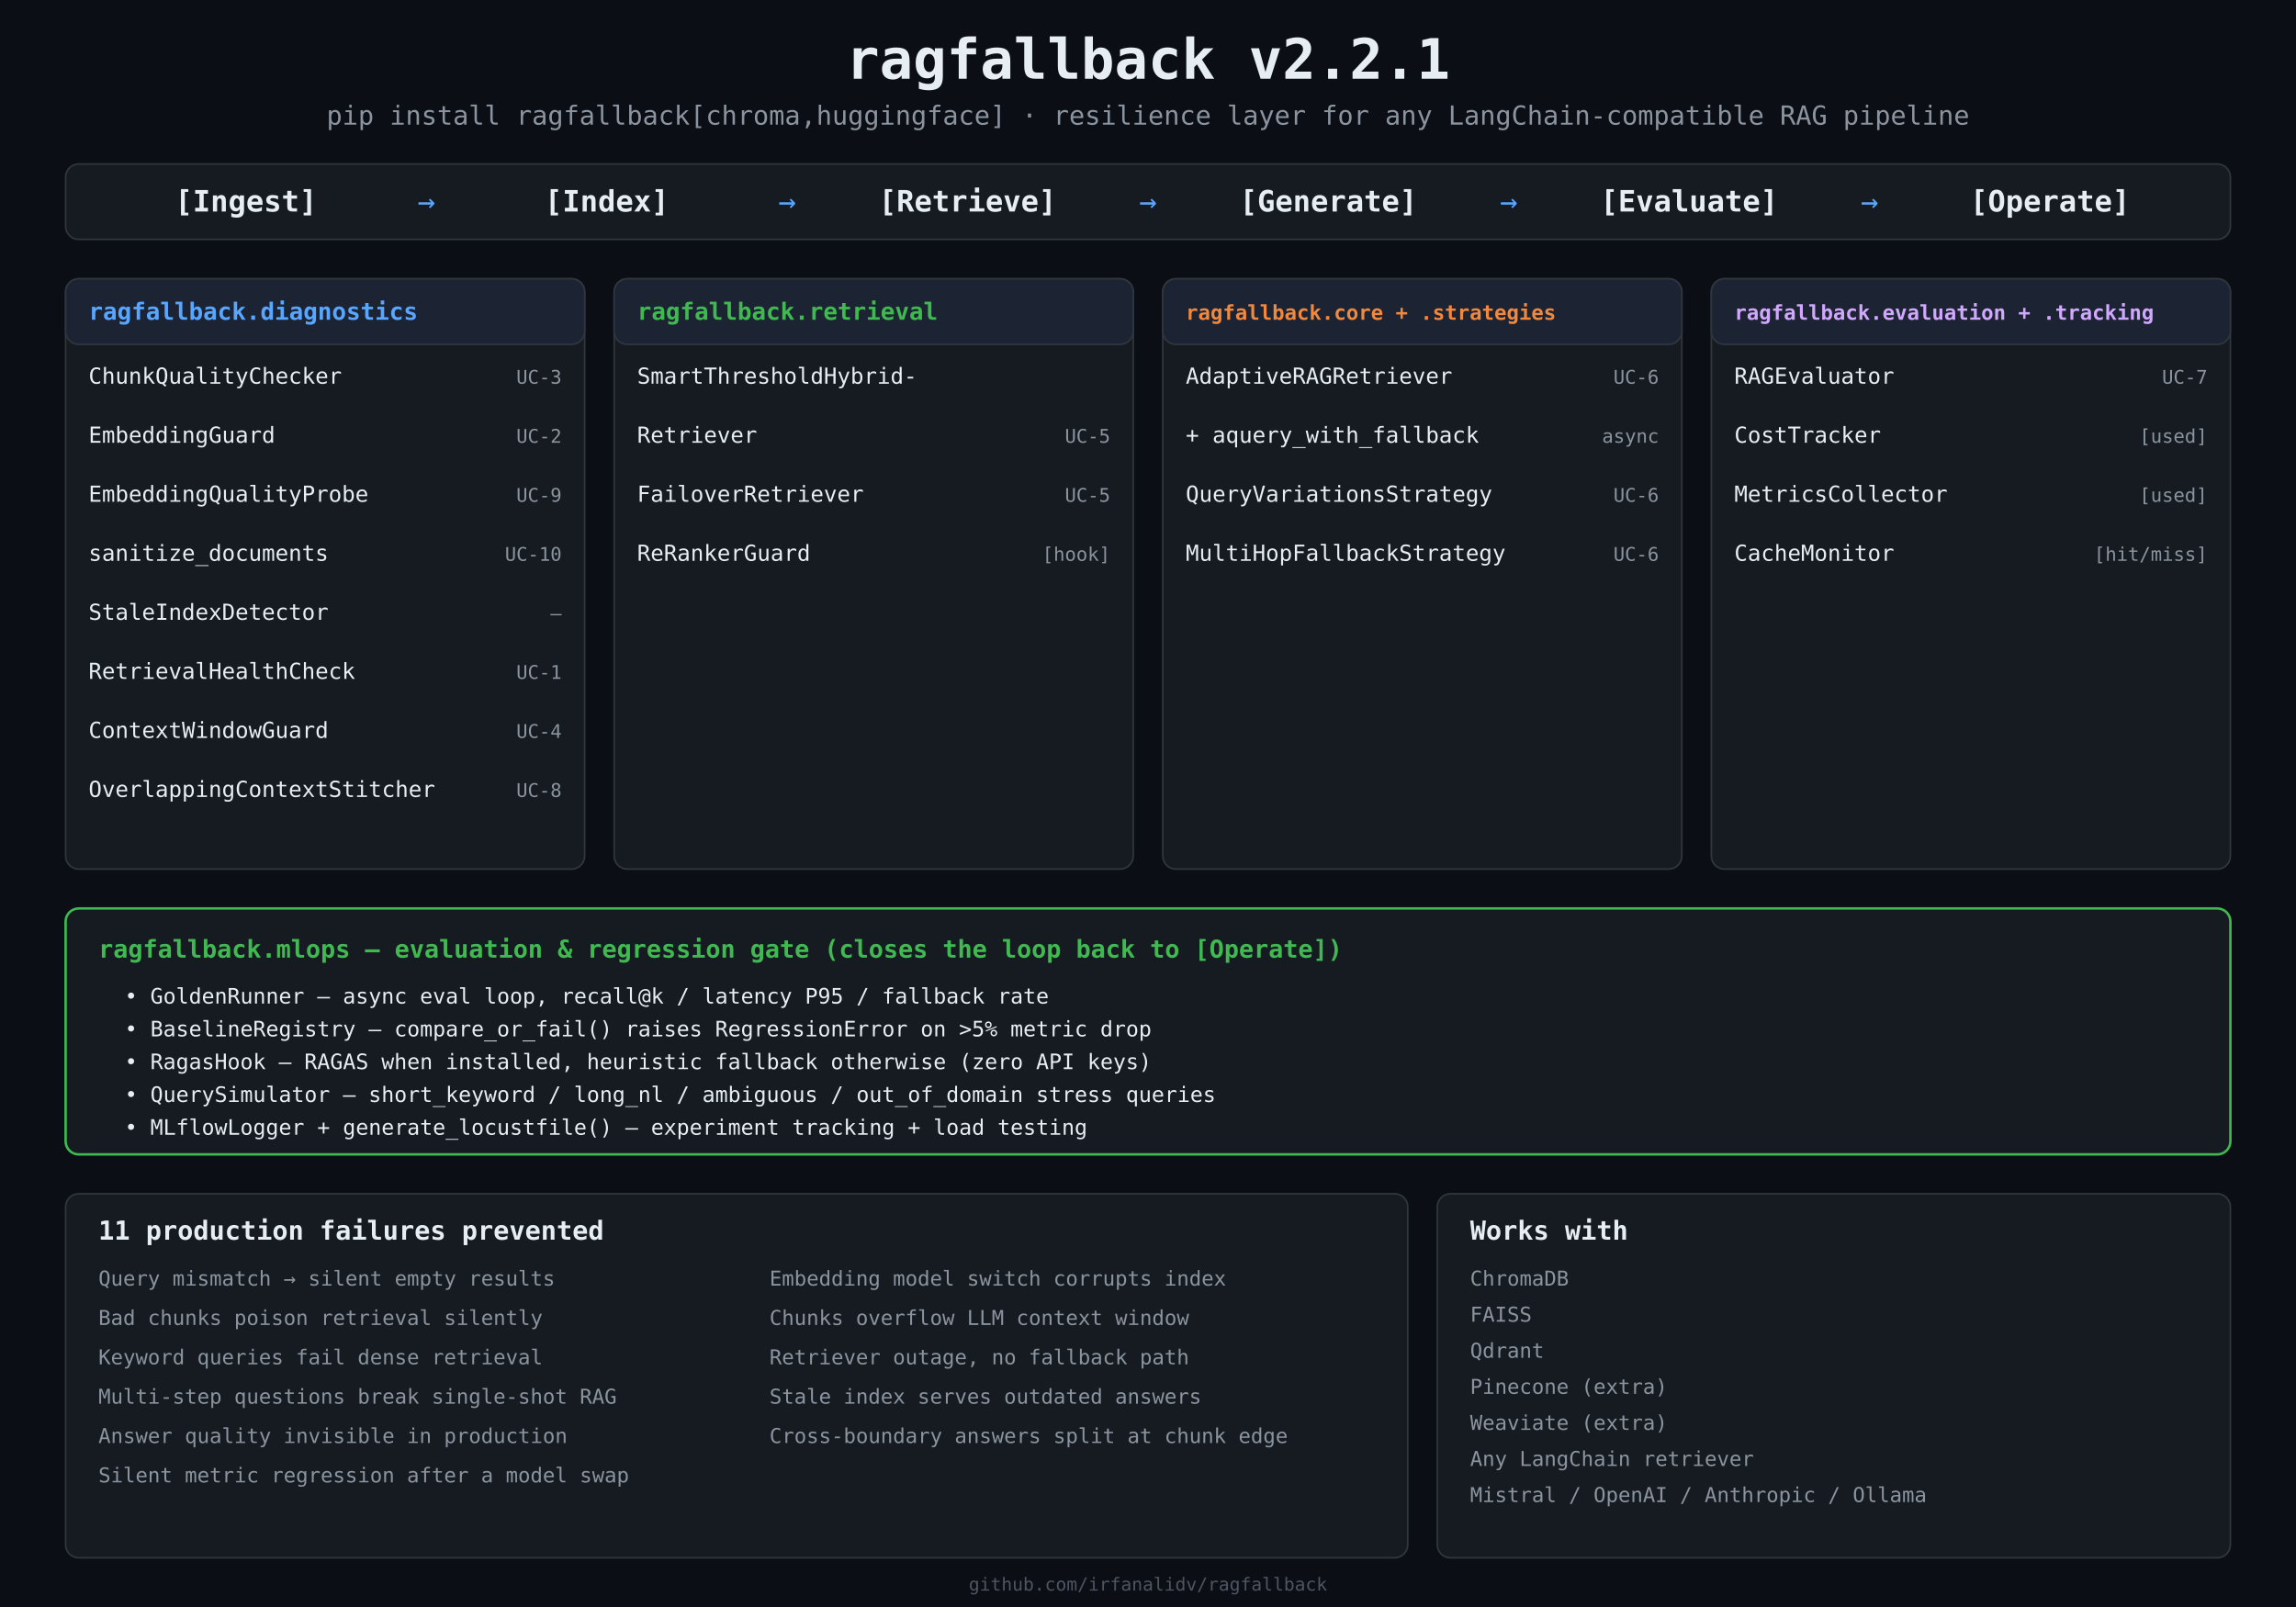
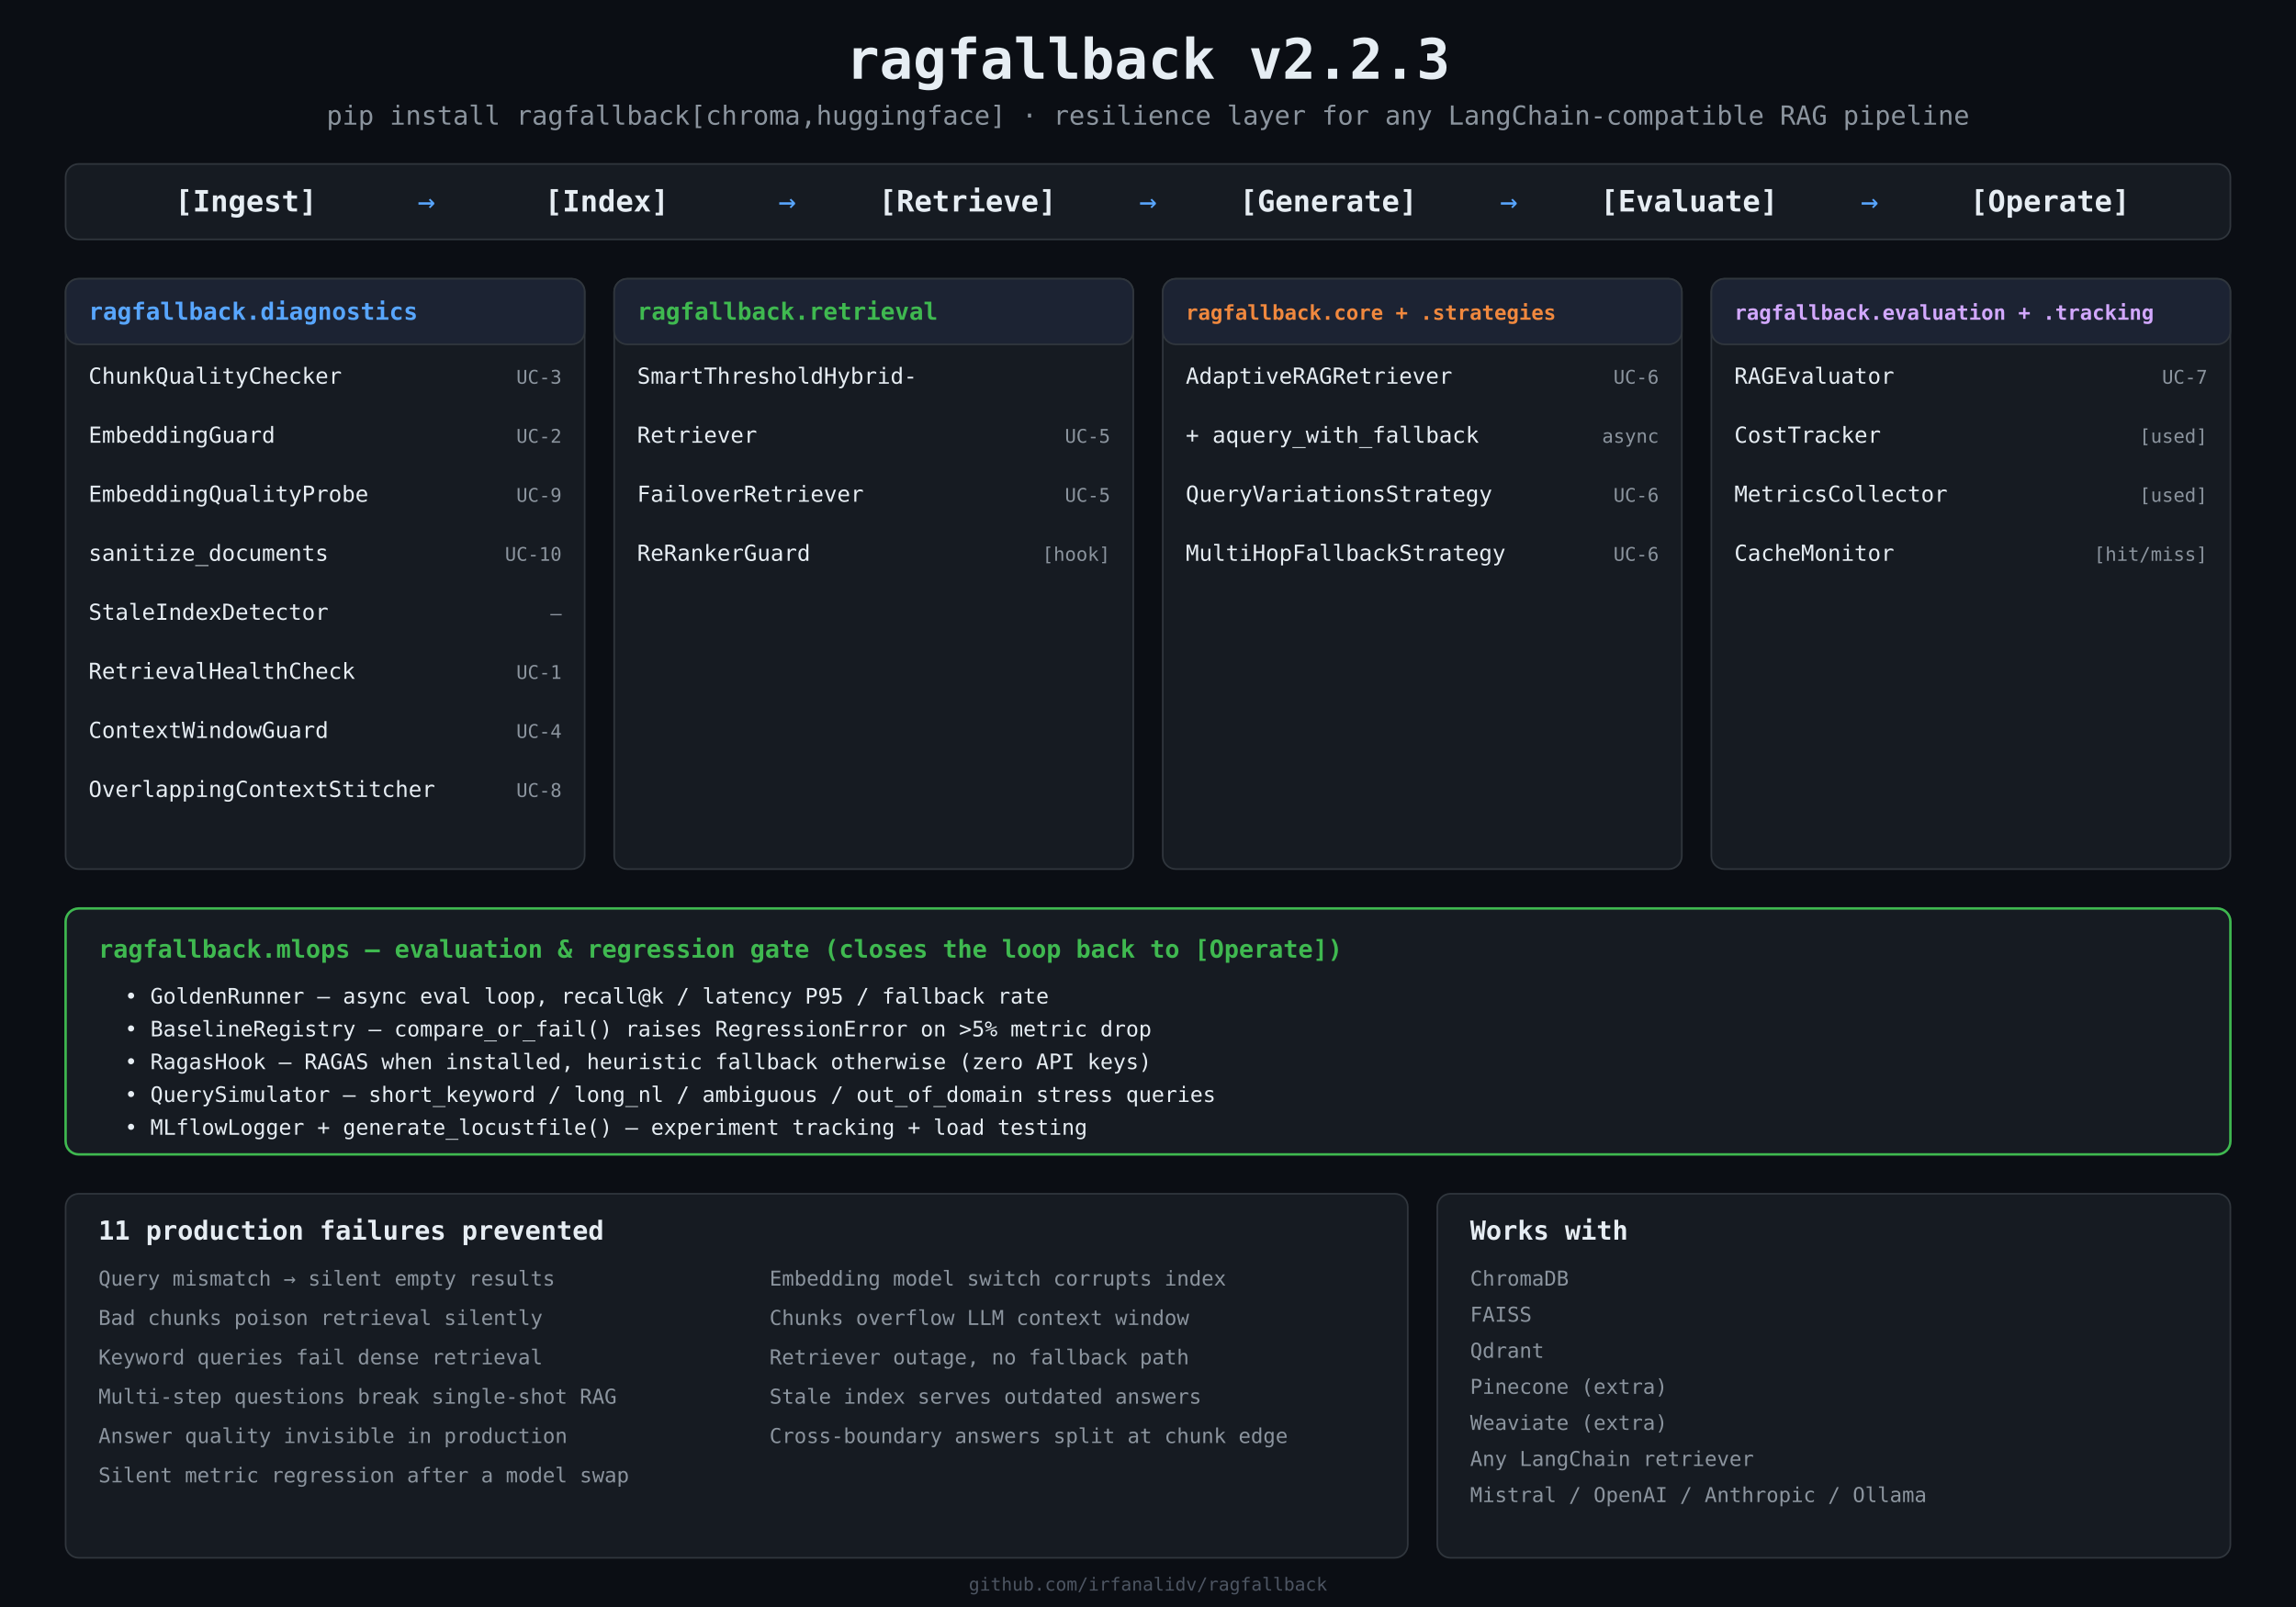
<svg xmlns="http://www.w3.org/2000/svg" viewBox="0 0 1400 980" font-family="ui-monospace, SFMono-Regular, Menlo, Consolas, monospace">
  <rect x="0" y="0" width="1400" height="980" fill="#0b0e14" />
-   <text x="700.0" y="48" fill="#e6edf3" font-size="34" font-weight="700" text-anchor="middle">ragfallback v2.2.1</text>
+   <text x="700.0" y="48" fill="#e6edf3" font-size="34" font-weight="700" text-anchor="middle">ragfallback v2.2.3</text>
  <text x="700.0" y="76" fill="#8b949e" font-size="16" text-anchor="middle">pip install ragfallback[chroma,huggingface]   ·   resilience layer for any LangChain-compatible RAG pipeline</text>
  <rect x="40" y="100" width="1320" height="46" rx="8" fill="#161b22" stroke="#30363d" />
  <text x="150.0" y="129.0" fill="#e6edf3" font-size="18" font-weight="600" text-anchor="middle">[Ingest]</text>
  <text x="260.0" y="129.0" fill="#58a6ff" font-size="18" text-anchor="middle">→</text>
  <text x="370.0" y="129.0" fill="#e6edf3" font-size="18" font-weight="600" text-anchor="middle">[Index]</text>
  <text x="480.0" y="129.0" fill="#58a6ff" font-size="18" text-anchor="middle">→</text>
  <text x="590.0" y="129.0" fill="#e6edf3" font-size="18" font-weight="600" text-anchor="middle">[Retrieve]</text>
  <text x="700.0" y="129.0" fill="#58a6ff" font-size="18" text-anchor="middle">→</text>
  <text x="810.0" y="129.0" fill="#e6edf3" font-size="18" font-weight="600" text-anchor="middle">[Generate]</text>
  <text x="920.0" y="129.0" fill="#58a6ff" font-size="18" text-anchor="middle">→</text>
  <text x="1030.0" y="129.0" fill="#e6edf3" font-size="18" font-weight="600" text-anchor="middle">[Evaluate]</text>
  <text x="1140.0" y="129.0" fill="#58a6ff" font-size="18" text-anchor="middle">→</text>
  <text x="1250.0" y="129.0" fill="#e6edf3" font-size="18" font-weight="600" text-anchor="middle">[Operate]</text>
  <rect x="40.0" y="170" width="316.5" height="360" rx="8" fill="#161b22" stroke="#30363d" />
  <rect x="40.0" y="170" width="316.5" height="40" rx="8" fill="#1c2333" stroke="#30363d" />
  <text x="54.0" y="195" fill="#58a6ff" font-size="14.5" font-weight="700">ragfallback.diagnostics</text>
  <text x="54.0" y="234" fill="#e6edf3" font-size="13.5">ChunkQualityChecker</text>
  <text x="342.5" y="234" fill="#8b949e" font-size="11.5" text-anchor="end">UC-3</text>
  <text x="54.0" y="270" fill="#e6edf3" font-size="13.5">EmbeddingGuard</text>
  <text x="342.5" y="270" fill="#8b949e" font-size="11.5" text-anchor="end">UC-2</text>
  <text x="54.0" y="306" fill="#e6edf3" font-size="13.5">EmbeddingQualityProbe</text>
  <text x="342.5" y="306" fill="#8b949e" font-size="11.5" text-anchor="end">UC-9</text>
  <text x="54.0" y="342" fill="#e6edf3" font-size="13.5">sanitize_documents</text>
  <text x="342.5" y="342" fill="#8b949e" font-size="11.5" text-anchor="end">UC-10</text>
  <text x="54.0" y="378" fill="#e6edf3" font-size="13.5">StaleIndexDetector</text>
  <text x="342.5" y="378" fill="#8b949e" font-size="11.5" text-anchor="end">—</text>
  <text x="54.0" y="414" fill="#e6edf3" font-size="13.5">RetrievalHealthCheck</text>
  <text x="342.5" y="414" fill="#8b949e" font-size="11.5" text-anchor="end">UC-1</text>
  <text x="54.0" y="450" fill="#e6edf3" font-size="13.5">ContextWindowGuard</text>
  <text x="342.5" y="450" fill="#8b949e" font-size="11.5" text-anchor="end">UC-4</text>
  <text x="54.0" y="486" fill="#e6edf3" font-size="13.5">OverlappingContextStitcher</text>
  <text x="342.5" y="486" fill="#8b949e" font-size="11.5" text-anchor="end">UC-8</text>
  <rect x="374.5" y="170" width="316.5" height="360" rx="8" fill="#161b22" stroke="#30363d" />
  <rect x="374.5" y="170" width="316.5" height="40" rx="8" fill="#1c2333" stroke="#30363d" />
  <text x="388.5" y="195" fill="#3fb950" font-size="14.5" font-weight="700">ragfallback.retrieval</text>
  <text x="388.5" y="234" fill="#e6edf3" font-size="13.5">SmartThresholdHybrid-</text>
  <text x="388.5" y="270" fill="#e6edf3" font-size="13.5">Retriever</text>
  <text x="677.0" y="270" fill="#8b949e" font-size="11.5" text-anchor="end">UC-5</text>
  <text x="388.5" y="306" fill="#e6edf3" font-size="13.5">FailoverRetriever</text>
  <text x="677.0" y="306" fill="#8b949e" font-size="11.5" text-anchor="end">UC-5</text>
  <text x="388.5" y="342" fill="#e6edf3" font-size="13.5">ReRankerGuard</text>
  <text x="677.0" y="342" fill="#8b949e" font-size="11.5" text-anchor="end">[hook]</text>
  <rect x="709.0" y="170" width="316.5" height="360" rx="8" fill="#161b22" stroke="#30363d" />
  <rect x="709.0" y="170" width="316.5" height="40" rx="8" fill="#1c2333" stroke="#30363d" />
  <text x="723.0" y="195" fill="#f0883e" font-size="12.5" font-weight="700">ragfallback.core + .strategies</text>
  <text x="723.0" y="234" fill="#e6edf3" font-size="13.5">AdaptiveRAGRetriever</text>
  <text x="1011.5" y="234" fill="#8b949e" font-size="11.5" text-anchor="end">UC-6</text>
  <text x="723.0" y="270" fill="#e6edf3" font-size="13.5">  + aquery_with_fallback</text>
  <text x="1011.5" y="270" fill="#8b949e" font-size="11.5" text-anchor="end">async</text>
  <text x="723.0" y="306" fill="#e6edf3" font-size="13.5">QueryVariationsStrategy</text>
  <text x="1011.5" y="306" fill="#8b949e" font-size="11.5" text-anchor="end">UC-6</text>
  <text x="723.0" y="342" fill="#e6edf3" font-size="13.5">MultiHopFallbackStrategy</text>
  <text x="1011.5" y="342" fill="#8b949e" font-size="11.5" text-anchor="end">UC-6</text>
  <rect x="1043.5" y="170" width="316.5" height="360" rx="8" fill="#161b22" stroke="#30363d" />
  <rect x="1043.5" y="170" width="316.5" height="40" rx="8" fill="#1c2333" stroke="#30363d" />
  <text x="1057.5" y="195" fill="#d2a8ff" font-size="12.5" font-weight="700">ragfallback.evaluation + .tracking</text>
  <text x="1057.5" y="234" fill="#e6edf3" font-size="13.5">RAGEvaluator</text>
  <text x="1346.0" y="234" fill="#8b949e" font-size="11.5" text-anchor="end">UC-7</text>
  <text x="1057.5" y="270" fill="#e6edf3" font-size="13.5">CostTracker</text>
  <text x="1346.0" y="270" fill="#8b949e" font-size="11.5" text-anchor="end">[used]</text>
  <text x="1057.5" y="306" fill="#e6edf3" font-size="13.5">MetricsCollector</text>
  <text x="1346.0" y="306" fill="#8b949e" font-size="11.5" text-anchor="end">[used]</text>
  <text x="1057.5" y="342" fill="#e6edf3" font-size="13.5">CacheMonitor</text>
  <text x="1346.0" y="342" fill="#8b949e" font-size="11.5" text-anchor="end">[hit/miss]</text>
  <rect x="40" y="554" width="1320" height="150" rx="8" fill="#161b22" stroke="#3fb950" stroke-width="1.5" />
  <text x="60" y="584" fill="#3fb950" font-size="15" font-weight="700">ragfallback.mlops — evaluation &amp; regression gate (closes the loop back to [Operate])</text>
  <text x="76" y="612" fill="#e6edf3" font-size="13">• GoldenRunner — async eval loop, recall@k / latency P95 / fallback rate</text>
  <text x="76" y="632" fill="#e6edf3" font-size="13">• BaselineRegistry — compare_or_fail() raises RegressionError on &gt;5% metric drop</text>
  <text x="76" y="652" fill="#e6edf3" font-size="13">• RagasHook — RAGAS when installed, heuristic fallback otherwise (zero API keys)</text>
  <text x="76" y="672" fill="#e6edf3" font-size="13">• QuerySimulator — short_keyword / long_nl / ambiguous / out_of_domain stress queries</text>
  <text x="76" y="692" fill="#e6edf3" font-size="13">• MLflowLogger + generate_locustfile() — experiment tracking + load testing</text>
  <rect x="40" y="728" width="818.4" height="222" rx="8" fill="#161b22" stroke="#30363d" />
  <text x="60" y="756" fill="#e6edf3" font-size="16" font-weight="700">11 production failures prevented</text>
  <text x="60" y="784" fill="#8b949e" font-size="12.5">Query mismatch → silent empty results</text>
  <text x="469.2" y="784" fill="#8b949e" font-size="12.5">Embedding model switch corrupts index</text>
  <text x="60" y="808" fill="#8b949e" font-size="12.5">Bad chunks poison retrieval silently</text>
  <text x="469.2" y="808" fill="#8b949e" font-size="12.5">Chunks overflow LLM context window</text>
  <text x="60" y="832" fill="#8b949e" font-size="12.5">Keyword queries fail dense retrieval</text>
  <text x="469.2" y="832" fill="#8b949e" font-size="12.5">Retriever outage, no fallback path</text>
  <text x="60" y="856" fill="#8b949e" font-size="12.5">Multi-step questions break single-shot RAG</text>
  <text x="469.2" y="856" fill="#8b949e" font-size="12.5">Stale index serves outdated answers</text>
  <text x="60" y="880" fill="#8b949e" font-size="12.5">Answer quality invisible in production</text>
  <text x="469.2" y="880" fill="#8b949e" font-size="12.5">Cross-boundary answers split at chunk edge</text>
  <text x="60" y="904" fill="#8b949e" font-size="12.5">Silent metric regression after a model swap</text>
  <rect x="876.4" y="728" width="483.6" height="222" rx="8" fill="#161b22" stroke="#30363d" />
  <text x="896.4" y="756" fill="#e6edf3" font-size="16" font-weight="700">Works with</text>
  <text x="896.4" y="784" fill="#8b949e" font-size="12.5">ChromaDB</text>
  <text x="896.4" y="806" fill="#8b949e" font-size="12.5">FAISS</text>
  <text x="896.4" y="828" fill="#8b949e" font-size="12.5">Qdrant</text>
  <text x="896.4" y="850" fill="#8b949e" font-size="12.5">Pinecone (extra)</text>
  <text x="896.4" y="872" fill="#8b949e" font-size="12.5">Weaviate (extra)</text>
  <text x="896.4" y="894" fill="#8b949e" font-size="12.5">Any LangChain retriever</text>
  <text x="896.4" y="916" fill="#8b949e" font-size="12.5">Mistral / OpenAI / Anthropic / Ollama</text>
  <text x="700.0" y="970" fill="#4d5562" font-size="11" text-anchor="middle">github.com/irfanalidv/ragfallback</text>
</svg>
